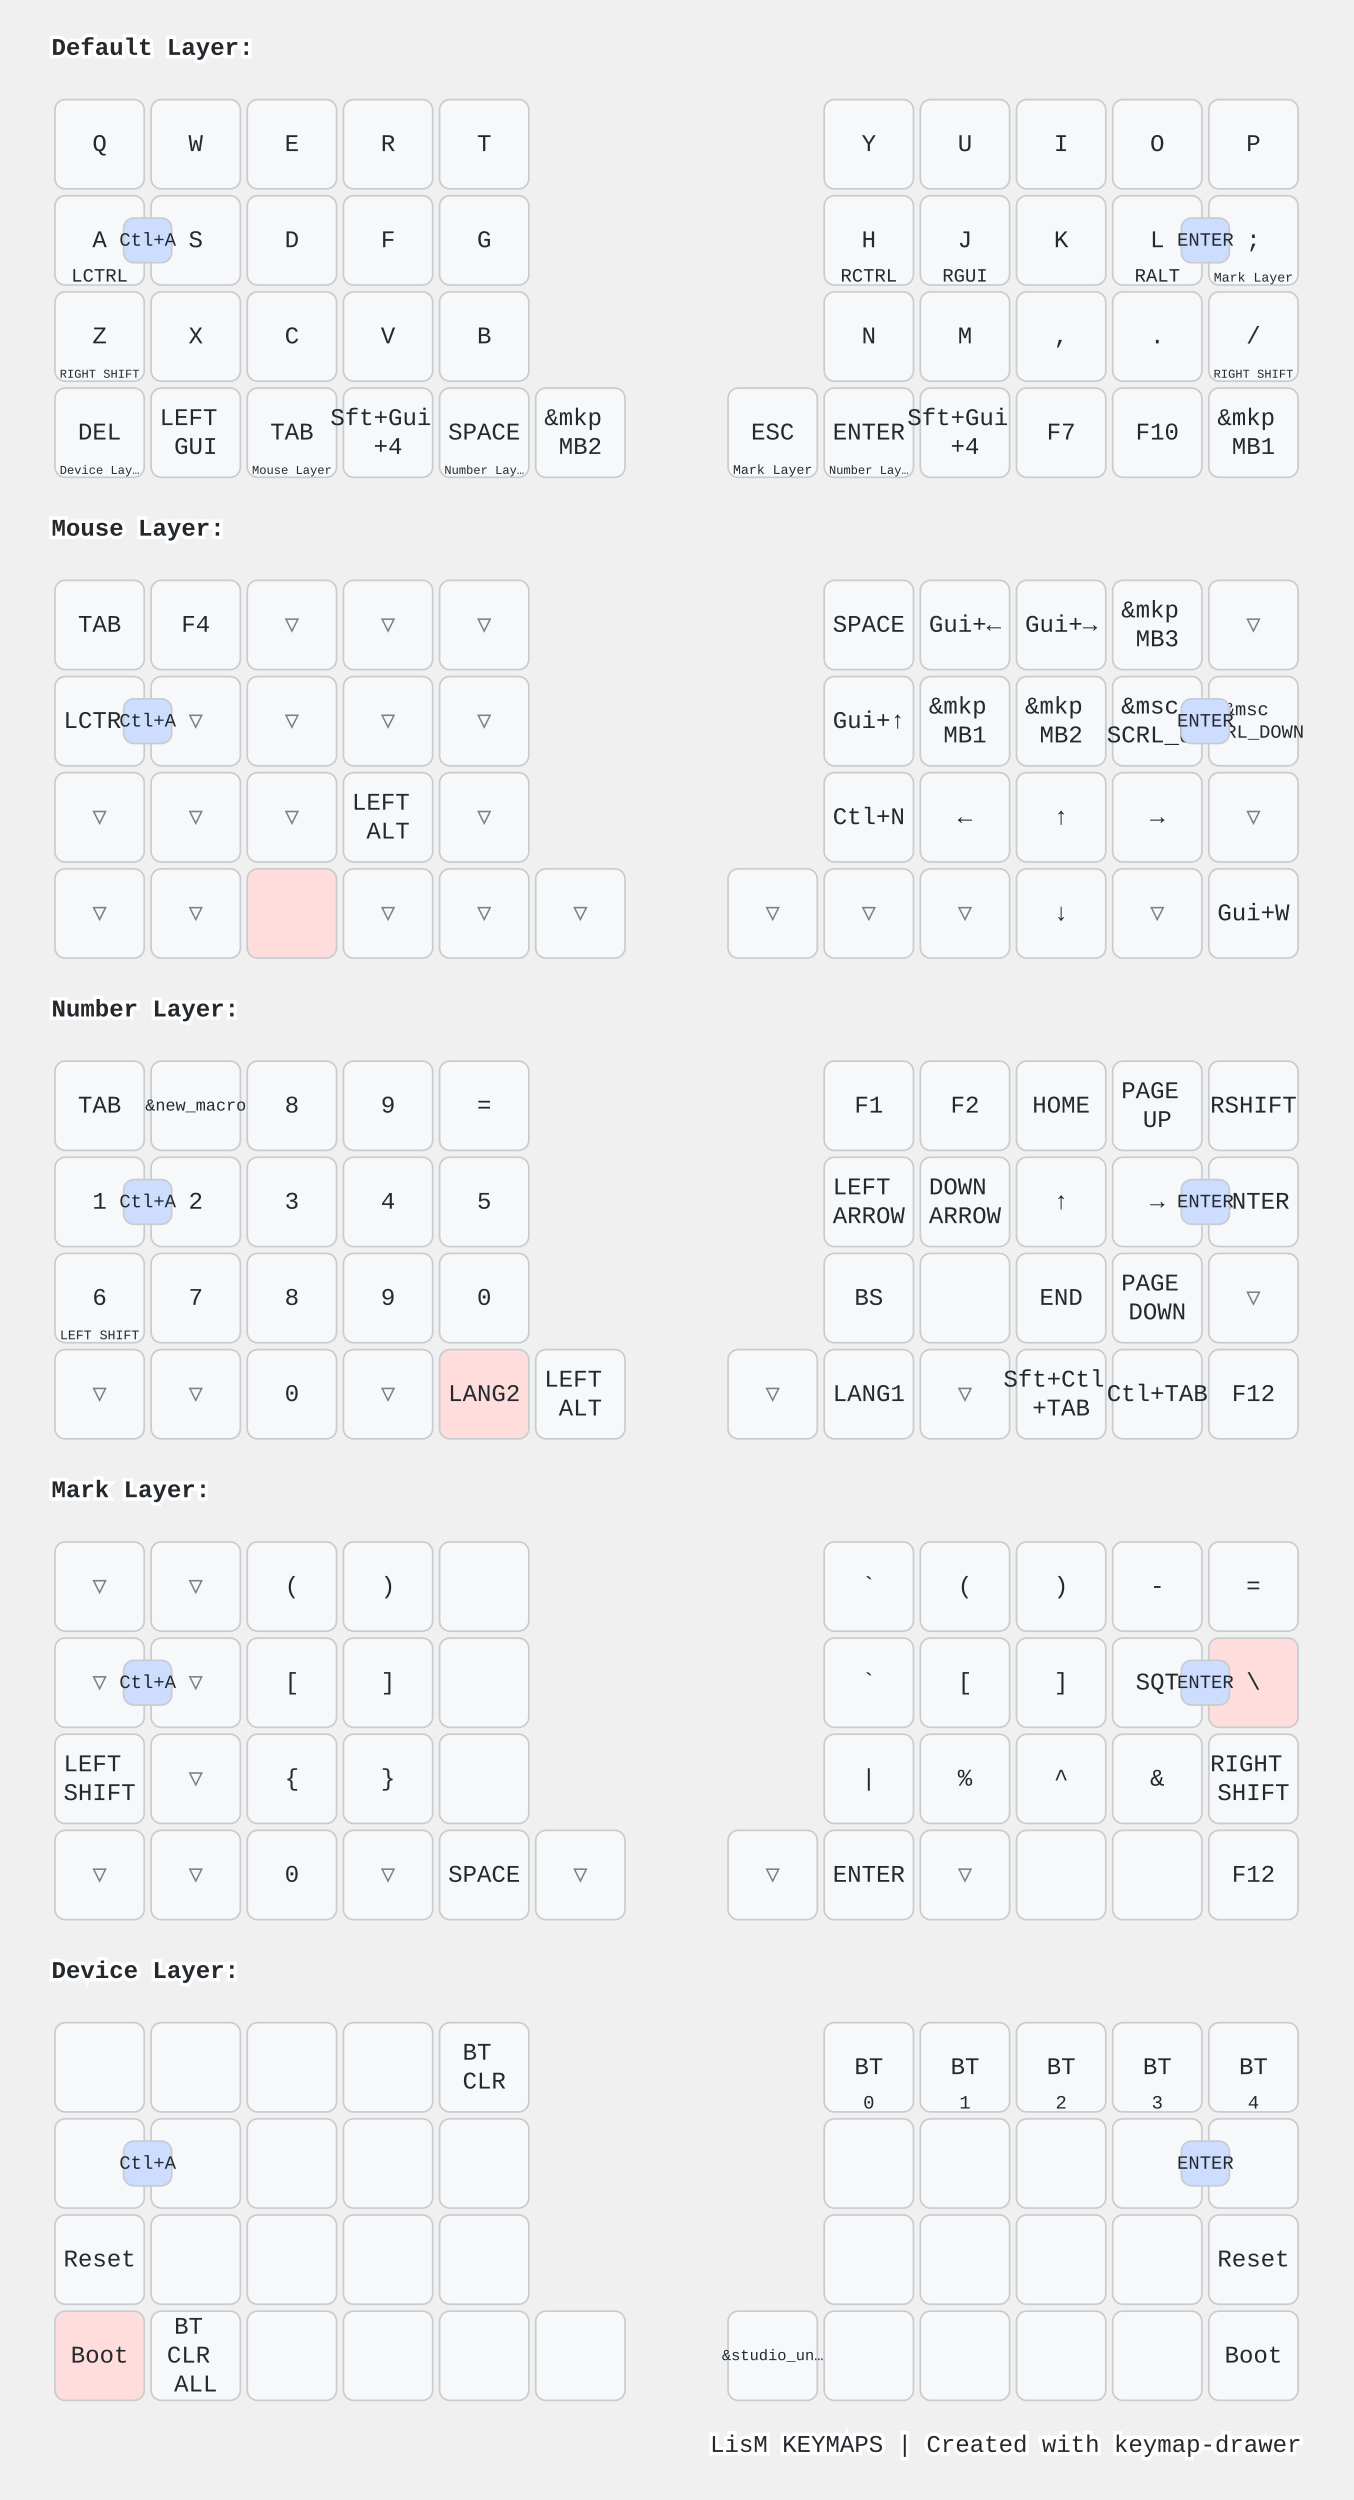
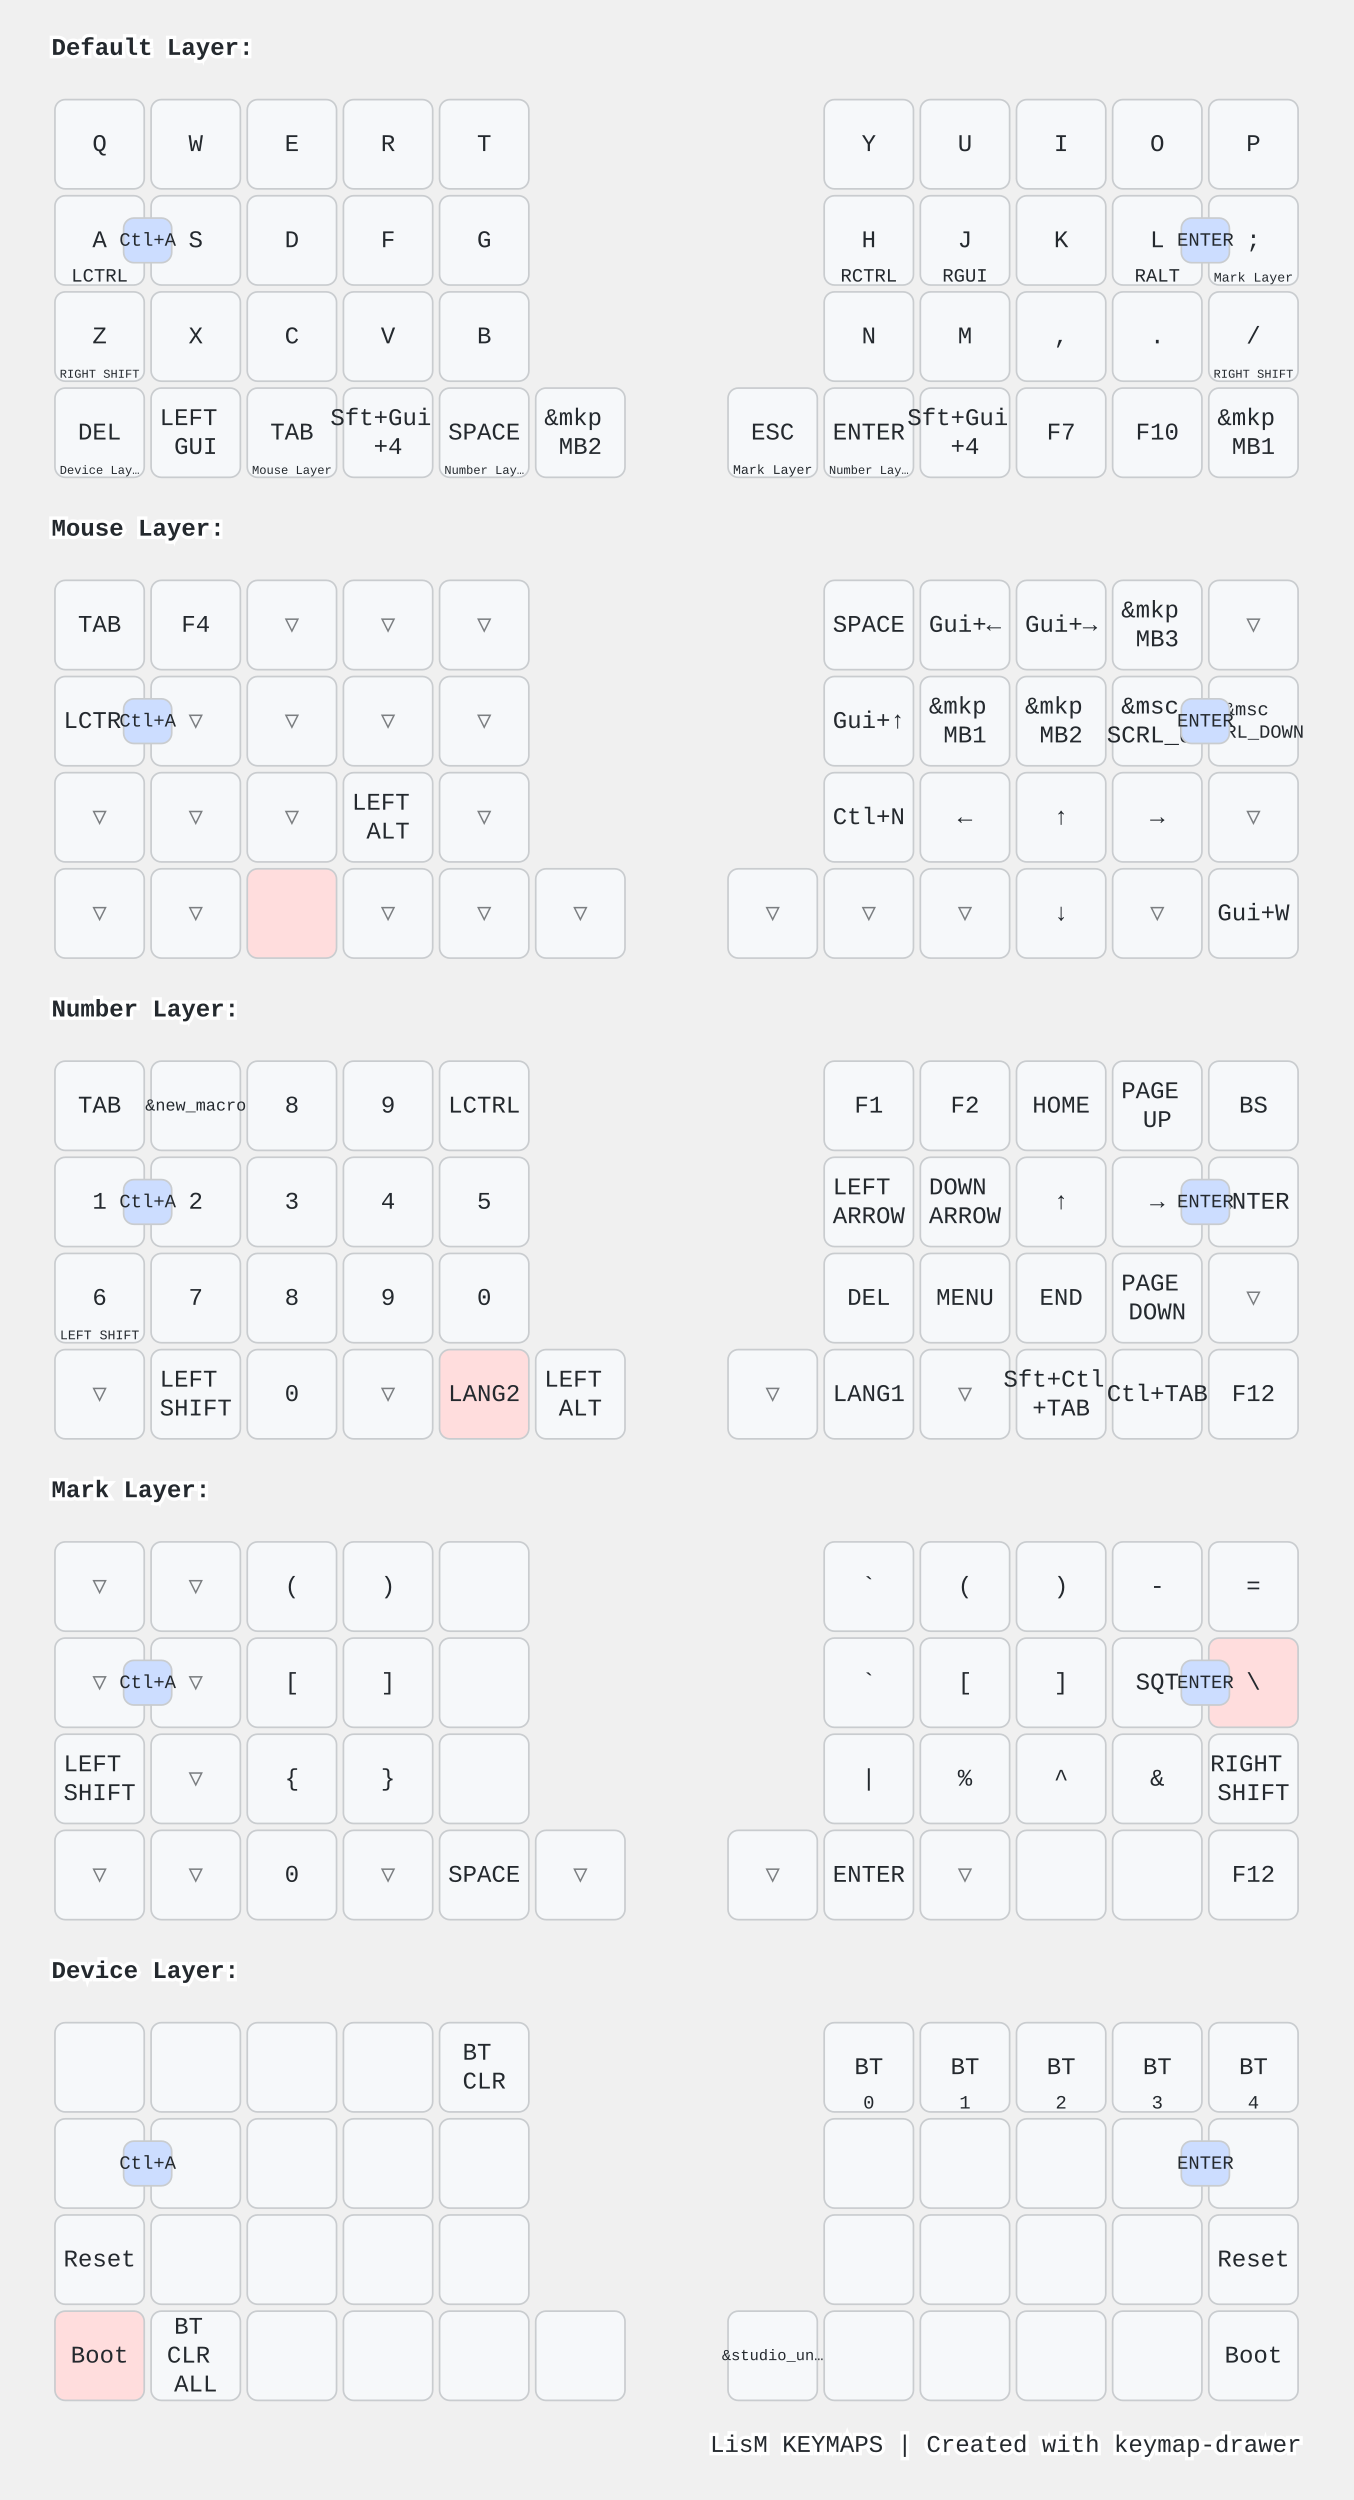
<svg xmlns="http://www.w3.org/2000/svg" width="788" height="1456" viewBox="0 0 788 1456" class="keymap">
  <style>/* inherit to force styles through use tags */
svg path {
    fill: inherit;
}

/* font and background color specifications */
svg.keymap {
    font-family: SFMono-Regular,Consolas,Liberation Mono,Menlo,monospace;
    font-size: 14px;
    font-kerning: normal;
    text-rendering: optimizeLegibility;
    fill: #24292e;
}

/* default key styling */
rect.key {
    fill: #f6f8fa;
}

rect.key, rect.combo {
    stroke: #c9cccf;
    stroke-width: 1;
}

/* default key side styling, only used is draw_key_sides is set */
rect.side {
    filter: brightness(90%);
}

/* color accent for combo boxes */
rect.combo, rect.combo-separate {
    fill: #cdf;
}

/* color accent for held keys */
rect.held, rect.combo.held {
    fill: #fdd;
}

/* color accent for ghost (optional) keys */
rect.ghost, rect.combo.ghost {
    stroke-dasharray: 4, 4;
    stroke-width: 2;
}

text {
    text-anchor: middle;
    dominant-baseline: middle;
}

/* styling for layer labels */
text.label {
    font-weight: bold;
    text-anchor: start;
    stroke: white;
    stroke-width: 4;
    paint-order: stroke;
}

/* styling for optional footer */
text.footer {
    text-anchor: end;
    dominant-baseline: auto;
    stroke: white;
    stroke-width: 4;
    paint-order: stroke;
}

/* styling for combo tap, and key non-tap label text */
text.combo, text.hold, text.shifted, text.left, text.right, text.tl, text.tr, text.bl, text.br {
    font-size: 11px;
}

text.hold, text.bl, text.br {
    text-anchor: middle;
    dominant-baseline: auto;
}

text.shifted, text.tl, text.tr {
    text-anchor: middle;
    dominant-baseline: hanging;
}

text.left, text.tl, text.bl {
    text-anchor: start;
}

text.right, text.tr, text.br {
    text-anchor: end;
}

text.layer-activator {
    text-decoration: underline;
}

/* styling for hold/shifted label text in combo box */
text.combo.hold, text.combo.shifted, text.combo.left, text.combo.right {
    font-size: 8px;
}

/* lighter symbol for transparent keys */
text.trans {
    fill: #7b7e81;
}

/* styling for combo dendrons */
path.combo {
    stroke-width: 1;
    stroke: gray;
    fill: none;
}

/* Start Tabler Icons Cleanup */
/* cannot use height/width with glyphs */
.icon-tabler &gt; path {
    fill: inherit;
    stroke: inherit;
    stroke-width: 2;
}
/* hide tabler's default box */
.icon-tabler &gt; path[stroke="none"][fill="none"] {
    visibility: hidden;
}
/* End Tabler Icons Cleanup */

@media (prefers-color-scheme: dark) {
svg.keymap { fill: #d1d6db; }
rect.key { fill: #3f4750; }
rect.key, rect.combo { stroke: #60666c; }
rect.combo, rect.combo-separate { fill: #1f3d7a; }
rect.held, rect.combo.held { fill: #854747; }
text.label, text.footer { stroke: black; }
text.trans { fill: #7e8184; }
path.combo { stroke: #7f7f7f; }

}</style>
  <g transform="translate(30, 0)" class="layer-Default Layer">
    <text x="0" y="28" class="label" id="Default-Layer">Default Layer:</text>
    <g transform="translate(0, 56)">
      <g transform="translate(28, 28)" class="key keypos-0">
        <rect rx="6" ry="6" x="-26" y="-26" width="52" height="52" class="key" />
        <text x="0" y="0" class="key tap">Q</text>
      </g>
      <g transform="translate(84, 28)" class="key keypos-1">
        <rect rx="6" ry="6" x="-26" y="-26" width="52" height="52" class="key" />
        <text x="0" y="0" class="key tap">W</text>
      </g>
      <g transform="translate(140, 28)" class="key keypos-2">
        <rect rx="6" ry="6" x="-26" y="-26" width="52" height="52" class="key" />
        <text x="0" y="0" class="key tap">E</text>
      </g>
      <g transform="translate(196, 28)" class="key keypos-3">
        <rect rx="6" ry="6" x="-26" y="-26" width="52" height="52" class="key" />
        <text x="0" y="0" class="key tap">R</text>
      </g>
      <g transform="translate(252, 28)" class="key keypos-4">
        <rect rx="6" ry="6" x="-26" y="-26" width="52" height="52" class="key" />
        <text x="0" y="0" class="key tap">T</text>
      </g>
      <g transform="translate(476, 28)" class="key keypos-5">
        <rect rx="6" ry="6" x="-26" y="-26" width="52" height="52" class="key" />
        <text x="0" y="0" class="key tap">Y</text>
      </g>
      <g transform="translate(532, 28)" class="key keypos-6">
        <rect rx="6" ry="6" x="-26" y="-26" width="52" height="52" class="key" />
        <text x="0" y="0" class="key tap">U</text>
      </g>
      <g transform="translate(588, 28)" class="key keypos-7">
        <rect rx="6" ry="6" x="-26" y="-26" width="52" height="52" class="key" />
        <text x="0" y="0" class="key tap">I</text>
      </g>
      <g transform="translate(644, 28)" class="key keypos-8">
        <rect rx="6" ry="6" x="-26" y="-26" width="52" height="52" class="key" />
        <text x="0" y="0" class="key tap">O</text>
      </g>
      <g transform="translate(700, 28)" class="key keypos-9">
        <rect rx="6" ry="6" x="-26" y="-26" width="52" height="52" class="key" />
        <text x="0" y="0" class="key tap">P</text>
      </g>
      <g transform="translate(28, 84)" class="key keypos-10">
        <rect rx="6" ry="6" x="-26" y="-26" width="52" height="52" class="key" />
        <text x="0" y="0" class="key tap">A</text>
        <text x="0" y="24" class="key hold">LCTRL</text>
      </g>
      <g transform="translate(84, 84)" class="key keypos-11">
        <rect rx="6" ry="6" x="-26" y="-26" width="52" height="52" class="key" />
        <text x="0" y="0" class="key tap">S</text>
      </g>
      <g transform="translate(140, 84)" class="key keypos-12">
        <rect rx="6" ry="6" x="-26" y="-26" width="52" height="52" class="key" />
        <text x="0" y="0" class="key tap">D</text>
      </g>
      <g transform="translate(196, 84)" class="key keypos-13">
        <rect rx="6" ry="6" x="-26" y="-26" width="52" height="52" class="key" />
        <text x="0" y="0" class="key tap">F</text>
      </g>
      <g transform="translate(252, 84)" class="key keypos-14">
        <rect rx="6" ry="6" x="-26" y="-26" width="52" height="52" class="key" />
        <text x="0" y="0" class="key tap">G</text>
      </g>
      <g transform="translate(476, 84)" class="key keypos-15">
        <rect rx="6" ry="6" x="-26" y="-26" width="52" height="52" class="key" />
        <text x="0" y="0" class="key tap">H</text>
        <text x="0" y="24" class="key hold">RCTRL</text>
      </g>
      <g transform="translate(532, 84)" class="key keypos-16">
        <rect rx="6" ry="6" x="-26" y="-26" width="52" height="52" class="key" />
        <text x="0" y="0" class="key tap">J</text>
        <text x="0" y="24" class="key hold">RGUI</text>
      </g>
      <g transform="translate(588, 84)" class="key keypos-17">
        <rect rx="6" ry="6" x="-26" y="-26" width="52" height="52" class="key" />
        <text x="0" y="0" class="key tap">K</text>
      </g>
      <g transform="translate(644, 84)" class="key keypos-18">
        <rect rx="6" ry="6" x="-26" y="-26" width="52" height="52" class="key" />
        <text x="0" y="0" class="key tap">L</text>
        <text x="0" y="24" class="key hold">RALT</text>
      </g>
      <g transform="translate(700, 84)" class="key keypos-19">
        <rect rx="6" ry="6" x="-26" y="-26" width="52" height="52" class="key" />
        <text x="0" y="0" class="key tap">;</text>
        <a href="#Mark-Layer">
          <text x="0" y="24" class="key hold layer-activator">
            <tspan style="font-size: 70%">Mark Layer</tspan>
          </text>
        </a>
      </g>
      <g transform="translate(28, 140)" class="key keypos-20">
        <rect rx="6" ry="6" x="-26" y="-26" width="52" height="52" class="key" />
        <text x="0" y="0" class="key tap">Z</text>
        <text x="0" y="24" class="key hold">
          <tspan style="font-size: 64%">RIGHT SHIFT</tspan>
        </text>
      </g>
      <g transform="translate(84, 140)" class="key keypos-21">
        <rect rx="6" ry="6" x="-26" y="-26" width="52" height="52" class="key" />
        <text x="0" y="0" class="key tap">X</text>
      </g>
      <g transform="translate(140, 140)" class="key keypos-22">
        <rect rx="6" ry="6" x="-26" y="-26" width="52" height="52" class="key" />
        <text x="0" y="0" class="key tap">C</text>
      </g>
      <g transform="translate(196, 140)" class="key keypos-23">
        <rect rx="6" ry="6" x="-26" y="-26" width="52" height="52" class="key" />
        <text x="0" y="0" class="key tap">V</text>
      </g>
      <g transform="translate(252, 140)" class="key keypos-24">
        <rect rx="6" ry="6" x="-26" y="-26" width="52" height="52" class="key" />
        <text x="0" y="0" class="key tap">B</text>
      </g>
      <g transform="translate(476, 140)" class="key keypos-25">
        <rect rx="6" ry="6" x="-26" y="-26" width="52" height="52" class="key" />
        <text x="0" y="0" class="key tap">N</text>
      </g>
      <g transform="translate(532, 140)" class="key keypos-26">
        <rect rx="6" ry="6" x="-26" y="-26" width="52" height="52" class="key" />
        <text x="0" y="0" class="key tap">M</text>
      </g>
      <g transform="translate(588, 140)" class="key keypos-27">
        <rect rx="6" ry="6" x="-26" y="-26" width="52" height="52" class="key" />
        <text x="0" y="0" class="key tap">,</text>
      </g>
      <g transform="translate(644, 140)" class="key keypos-28">
        <rect rx="6" ry="6" x="-26" y="-26" width="52" height="52" class="key" />
        <text x="0" y="0" class="key tap">.</text>
      </g>
      <g transform="translate(700, 140)" class="key keypos-29">
        <rect rx="6" ry="6" x="-26" y="-26" width="52" height="52" class="key" />
        <text x="0" y="0" class="key tap">/</text>
        <text x="0" y="24" class="key hold">
          <tspan style="font-size: 64%">RIGHT SHIFT</tspan>
        </text>
      </g>
      <g transform="translate(28, 196)" class="key keypos-30">
        <rect rx="6" ry="6" x="-26" y="-26" width="52" height="52" class="key" />
        <text x="0" y="0" class="key tap">DEL</text>
        <a href="#Device-Layer">
          <text x="0" y="24" class="key hold layer-activator">
            <tspan style="font-size: 64%">Device Lay…</tspan>
          </text>
        </a>
      </g>
      <g transform="translate(84, 196)" class="key keypos-31">
        <rect rx="6" ry="6" x="-26" y="-26" width="52" height="52" class="key" />
        <text x="0" y="0" class="key tap">
          <tspan x="0" dy="-0.6em">LEFT</tspan>
          <tspan x="0" dy="1.2em">GUI</tspan>
        </text>
      </g>
      <g transform="translate(140, 196)" class="key keypos-32">
        <rect rx="6" ry="6" x="-26" y="-26" width="52" height="52" class="key" />
        <text x="0" y="0" class="key tap">TAB</text>
        <a href="#Mouse-Layer">
          <text x="0" y="24" class="key hold layer-activator">
            <tspan style="font-size: 64%">Mouse Layer</tspan>
          </text>
        </a>
      </g>
      <g transform="translate(196, 196)" class="key keypos-33">
        <rect rx="6" ry="6" x="-26" y="-26" width="52" height="52" class="key" />
        <text x="0" y="0" class="key tap">
          <tspan x="0" dy="-0.6em">Sft+Gui</tspan>
          <tspan x="0" dy="1.2em">+4</tspan>
        </text>
      </g>
      <g transform="translate(252, 196)" class="key keypos-34">
        <rect rx="6" ry="6" x="-26" y="-26" width="52" height="52" class="key" />
        <text x="0" y="0" class="key tap">SPACE</text>
        <a href="#Number-Layer">
          <text x="0" y="24" class="key hold layer-activator">
            <tspan style="font-size: 64%">Number Lay…</tspan>
          </text>
        </a>
      </g>
      <g transform="translate(308, 196)" class="key keypos-35">
        <rect rx="6" ry="6" x="-26" y="-26" width="52" height="52" class="key" />
        <text x="0" y="0" class="key tap">
          <tspan x="0" dy="-0.6em">&amp;mkp</tspan>
          <tspan x="0" dy="1.2em">MB2</tspan>
        </text>
      </g>
      <g transform="translate(420, 196)" class="key keypos-36">
        <rect rx="6" ry="6" x="-26" y="-26" width="52" height="52" class="key" />
        <text x="0" y="0" class="key tap">ESC</text>
        <a href="#Mark-Layer">
          <text x="0" y="24" class="key hold layer-activator">
            <tspan style="font-size: 70%">Mark Layer</tspan>
          </text>
        </a>
      </g>
      <g transform="translate(476, 196)" class="key keypos-37">
        <rect rx="6" ry="6" x="-26" y="-26" width="52" height="52" class="key" />
        <text x="0" y="0" class="key tap">ENTER</text>
        <a href="#Number-Layer">
          <text x="0" y="24" class="key hold layer-activator">
            <tspan style="font-size: 64%">Number Lay…</tspan>
          </text>
        </a>
      </g>
      <g transform="translate(532, 196)" class="key keypos-38">
        <rect rx="6" ry="6" x="-26" y="-26" width="52" height="52" class="key" />
        <text x="0" y="0" class="key tap">
          <tspan x="0" dy="-0.6em">Sft+Gui</tspan>
          <tspan x="0" dy="1.2em">+4</tspan>
        </text>
      </g>
      <g transform="translate(588, 196)" class="key keypos-39">
        <rect rx="6" ry="6" x="-26" y="-26" width="52" height="52" class="key" />
        <text x="0" y="0" class="key tap">F7</text>
      </g>
      <g transform="translate(644, 196)" class="key keypos-40">
        <rect rx="6" ry="6" x="-26" y="-26" width="52" height="52" class="key" />
        <text x="0" y="0" class="key tap">F10</text>
      </g>
      <g transform="translate(700, 196)" class="key keypos-41">
        <rect rx="6" ry="6" x="-26" y="-26" width="52" height="52" class="key" />
        <text x="0" y="0" class="key tap">
          <tspan x="0" dy="-0.6em">&amp;mkp</tspan>
          <tspan x="0" dy="1.2em">MB1</tspan>
        </text>
      </g>
      <g class="combo combopos-0">
        <rect rx="6" ry="6" x="42" y="71" width="28" height="26" class="combo" />
        <text x="56" y="84" class="combo tap">Ctl+A</text>
      </g>
      <g class="combo combopos-1">
        <rect rx="6" ry="6" x="658" y="71" width="28" height="26" class="combo" />
        <text x="672" y="84" class="combo tap">ENTER</text>
      </g>
    </g>
  </g>
  <g transform="translate(30, 280)" class="layer-Mouse Layer">
    <text x="0" y="28" class="label" id="Mouse-Layer">Mouse Layer:</text>
    <g transform="translate(0, 56)">
      <g transform="translate(28, 28)" class="key keypos-0">
        <rect rx="6" ry="6" x="-26" y="-26" width="52" height="52" class="key" />
        <text x="0" y="0" class="key tap">TAB</text>
      </g>
      <g transform="translate(84, 28)" class="key keypos-1">
        <rect rx="6" ry="6" x="-26" y="-26" width="52" height="52" class="key" />
        <text x="0" y="0" class="key tap">F4</text>
      </g>
      <g transform="translate(140, 28)" class="key trans keypos-2">
        <rect rx="6" ry="6" x="-26" y="-26" width="52" height="52" class="key trans" />
        <text x="0" y="0" class="key trans tap">▽</text>
      </g>
      <g transform="translate(196, 28)" class="key trans keypos-3">
        <rect rx="6" ry="6" x="-26" y="-26" width="52" height="52" class="key trans" />
        <text x="0" y="0" class="key trans tap">▽</text>
      </g>
      <g transform="translate(252, 28)" class="key trans keypos-4">
        <rect rx="6" ry="6" x="-26" y="-26" width="52" height="52" class="key trans" />
        <text x="0" y="0" class="key trans tap">▽</text>
      </g>
      <g transform="translate(476, 28)" class="key keypos-5">
        <rect rx="6" ry="6" x="-26" y="-26" width="52" height="52" class="key" />
        <text x="0" y="0" class="key tap">SPACE</text>
      </g>
      <g transform="translate(532, 28)" class="key keypos-6">
        <rect rx="6" ry="6" x="-26" y="-26" width="52" height="52" class="key" />
        <text x="0" y="0" class="key tap">Gui+←</text>
      </g>
      <g transform="translate(588, 28)" class="key keypos-7">
        <rect rx="6" ry="6" x="-26" y="-26" width="52" height="52" class="key" />
        <text x="0" y="0" class="key tap">Gui+→</text>
      </g>
      <g transform="translate(644, 28)" class="key keypos-8">
        <rect rx="6" ry="6" x="-26" y="-26" width="52" height="52" class="key" />
        <text x="0" y="0" class="key tap">
          <tspan x="0" dy="-0.6em">&amp;mkp</tspan>
          <tspan x="0" dy="1.2em">MB3</tspan>
        </text>
      </g>
      <g transform="translate(700, 28)" class="key trans keypos-9">
        <rect rx="6" ry="6" x="-26" y="-26" width="52" height="52" class="key trans" />
        <text x="0" y="0" class="key trans tap">▽</text>
      </g>
      <g transform="translate(28, 84)" class="key keypos-10">
        <rect rx="6" ry="6" x="-26" y="-26" width="52" height="52" class="key" />
        <text x="0" y="0" class="key tap">LCTRL</text>
      </g>
      <g transform="translate(84, 84)" class="key trans keypos-11">
        <rect rx="6" ry="6" x="-26" y="-26" width="52" height="52" class="key trans" />
        <text x="0" y="0" class="key trans tap">▽</text>
      </g>
      <g transform="translate(140, 84)" class="key trans keypos-12">
        <rect rx="6" ry="6" x="-26" y="-26" width="52" height="52" class="key trans" />
        <text x="0" y="0" class="key trans tap">▽</text>
      </g>
      <g transform="translate(196, 84)" class="key trans keypos-13">
        <rect rx="6" ry="6" x="-26" y="-26" width="52" height="52" class="key trans" />
        <text x="0" y="0" class="key trans tap">▽</text>
      </g>
      <g transform="translate(252, 84)" class="key trans keypos-14">
        <rect rx="6" ry="6" x="-26" y="-26" width="52" height="52" class="key trans" />
        <text x="0" y="0" class="key trans tap">▽</text>
      </g>
      <g transform="translate(476, 84)" class="key keypos-15">
        <rect rx="6" ry="6" x="-26" y="-26" width="52" height="52" class="key" />
        <text x="0" y="0" class="key tap">Gui+↑</text>
      </g>
      <g transform="translate(532, 84)" class="key keypos-16">
        <rect rx="6" ry="6" x="-26" y="-26" width="52" height="52" class="key" />
        <text x="0" y="0" class="key tap">
          <tspan x="0" dy="-0.6em">&amp;mkp</tspan>
          <tspan x="0" dy="1.2em">MB1</tspan>
        </text>
      </g>
      <g transform="translate(588, 84)" class="key keypos-17">
        <rect rx="6" ry="6" x="-26" y="-26" width="52" height="52" class="key" />
        <text x="0" y="0" class="key tap">
          <tspan x="0" dy="-0.6em">&amp;mkp</tspan>
          <tspan x="0" dy="1.2em">MB2</tspan>
        </text>
      </g>
      <g transform="translate(644, 84)" class="key keypos-18">
        <rect rx="6" ry="6" x="-26" y="-26" width="52" height="52" class="key" />
        <text x="0" y="0" class="key tap">
          <tspan x="0" dy="-0.6em">&amp;msc</tspan>
          <tspan x="0" dy="1.2em">SCRL_UP</tspan>
        </text>
      </g>
      <g transform="translate(700, 84)" class="key keypos-19">
        <rect rx="6" ry="6" x="-26" y="-26" width="52" height="52" class="key" />
        <text x="0" y="0" class="key tap">
          <tspan x="0" dy="-0.6em" style="font-size: 78%">&amp;msc</tspan>
          <tspan x="0" dy="1.2em" style="font-size: 78%">SCRL_DOWN</tspan>
        </text>
      </g>
      <g transform="translate(28, 140)" class="key trans keypos-20">
        <rect rx="6" ry="6" x="-26" y="-26" width="52" height="52" class="key trans" />
        <text x="0" y="0" class="key trans tap">▽</text>
      </g>
      <g transform="translate(84, 140)" class="key trans keypos-21">
        <rect rx="6" ry="6" x="-26" y="-26" width="52" height="52" class="key trans" />
        <text x="0" y="0" class="key trans tap">▽</text>
      </g>
      <g transform="translate(140, 140)" class="key trans keypos-22">
        <rect rx="6" ry="6" x="-26" y="-26" width="52" height="52" class="key trans" />
        <text x="0" y="0" class="key trans tap">▽</text>
      </g>
      <g transform="translate(196, 140)" class="key keypos-23">
        <rect rx="6" ry="6" x="-26" y="-26" width="52" height="52" class="key" />
        <text x="0" y="0" class="key tap">
          <tspan x="0" dy="-0.6em">LEFT</tspan>
          <tspan x="0" dy="1.2em">ALT</tspan>
        </text>
      </g>
      <g transform="translate(252, 140)" class="key trans keypos-24">
        <rect rx="6" ry="6" x="-26" y="-26" width="52" height="52" class="key trans" />
        <text x="0" y="0" class="key trans tap">▽</text>
      </g>
      <g transform="translate(476, 140)" class="key keypos-25">
        <rect rx="6" ry="6" x="-26" y="-26" width="52" height="52" class="key" />
        <text x="0" y="0" class="key tap">Ctl+N</text>
      </g>
      <g transform="translate(532, 140)" class="key keypos-26">
        <rect rx="6" ry="6" x="-26" y="-26" width="52" height="52" class="key" />
        <text x="0" y="0" class="key tap">←</text>
      </g>
      <g transform="translate(588, 140)" class="key keypos-27">
        <rect rx="6" ry="6" x="-26" y="-26" width="52" height="52" class="key" />
        <text x="0" y="0" class="key tap">↑</text>
      </g>
      <g transform="translate(644, 140)" class="key keypos-28">
        <rect rx="6" ry="6" x="-26" y="-26" width="52" height="52" class="key" />
        <text x="0" y="0" class="key tap">→</text>
      </g>
      <g transform="translate(700, 140)" class="key trans keypos-29">
        <rect rx="6" ry="6" x="-26" y="-26" width="52" height="52" class="key trans" />
        <text x="0" y="0" class="key trans tap">▽</text>
      </g>
      <g transform="translate(28, 196)" class="key trans keypos-30">
        <rect rx="6" ry="6" x="-26" y="-26" width="52" height="52" class="key trans" />
        <text x="0" y="0" class="key trans tap">▽</text>
      </g>
      <g transform="translate(84, 196)" class="key trans keypos-31">
        <rect rx="6" ry="6" x="-26" y="-26" width="52" height="52" class="key trans" />
        <text x="0" y="0" class="key trans tap">▽</text>
      </g>
      <g transform="translate(140, 196)" class="key held keypos-32">
        <rect rx="6" ry="6" x="-26" y="-26" width="52" height="52" class="key held" />
      </g>
      <g transform="translate(196, 196)" class="key trans keypos-33">
        <rect rx="6" ry="6" x="-26" y="-26" width="52" height="52" class="key trans" />
        <text x="0" y="0" class="key trans tap">▽</text>
      </g>
      <g transform="translate(252, 196)" class="key trans keypos-34">
        <rect rx="6" ry="6" x="-26" y="-26" width="52" height="52" class="key trans" />
        <text x="0" y="0" class="key trans tap">▽</text>
      </g>
      <g transform="translate(308, 196)" class="key trans keypos-35">
        <rect rx="6" ry="6" x="-26" y="-26" width="52" height="52" class="key trans" />
        <text x="0" y="0" class="key trans tap">▽</text>
      </g>
      <g transform="translate(420, 196)" class="key trans keypos-36">
        <rect rx="6" ry="6" x="-26" y="-26" width="52" height="52" class="key trans" />
        <text x="0" y="0" class="key trans tap">▽</text>
      </g>
      <g transform="translate(476, 196)" class="key trans keypos-37">
        <rect rx="6" ry="6" x="-26" y="-26" width="52" height="52" class="key trans" />
        <text x="0" y="0" class="key trans tap">▽</text>
      </g>
      <g transform="translate(532, 196)" class="key trans keypos-38">
        <rect rx="6" ry="6" x="-26" y="-26" width="52" height="52" class="key trans" />
        <text x="0" y="0" class="key trans tap">▽</text>
      </g>
      <g transform="translate(588, 196)" class="key keypos-39">
        <rect rx="6" ry="6" x="-26" y="-26" width="52" height="52" class="key" />
        <text x="0" y="0" class="key tap">↓</text>
      </g>
      <g transform="translate(644, 196)" class="key trans keypos-40">
        <rect rx="6" ry="6" x="-26" y="-26" width="52" height="52" class="key trans" />
        <text x="0" y="0" class="key trans tap">▽</text>
      </g>
      <g transform="translate(700, 196)" class="key keypos-41">
        <rect rx="6" ry="6" x="-26" y="-26" width="52" height="52" class="key" />
        <text x="0" y="0" class="key tap">Gui+W</text>
      </g>
      <g class="combo combopos-0">
        <rect rx="6" ry="6" x="42" y="71" width="28" height="26" class="combo" />
        <text x="56" y="84" class="combo tap">Ctl+A</text>
      </g>
      <g class="combo combopos-1">
        <rect rx="6" ry="6" x="658" y="71" width="28" height="26" class="combo" />
        <text x="672" y="84" class="combo tap">ENTER</text>
      </g>
    </g>
  </g>
  <g transform="translate(30, 560)" class="layer-Number Layer">
    <text x="0" y="28" class="label" id="Number-Layer">Number Layer:</text>
    <g transform="translate(0, 56)">
      <g transform="translate(28, 28)" class="key keypos-0">
        <rect rx="6" ry="6" x="-26" y="-26" width="52" height="52" class="key" />
        <text x="0" y="0" class="key tap">TAB</text>
      </g>
      <g transform="translate(84, 28)" class="key keypos-1">
        <rect rx="6" ry="6" x="-26" y="-26" width="52" height="52" class="key" />
        <text x="0" y="0" class="key tap">
          <tspan style="font-size: 70%">&amp;new_macro</tspan>
        </text>
      </g>
      <g transform="translate(140, 28)" class="key keypos-2">
        <rect rx="6" ry="6" x="-26" y="-26" width="52" height="52" class="key" />
        <text x="0" y="0" class="key tap">8</text>
      </g>
      <g transform="translate(196, 28)" class="key keypos-3">
        <rect rx="6" ry="6" x="-26" y="-26" width="52" height="52" class="key" />
        <text x="0" y="0" class="key tap">9</text>
      </g>
      <g transform="translate(252, 28)" class="key keypos-4">
        <rect rx="6" ry="6" x="-26" y="-26" width="52" height="52" class="key" />
-         <text x="0" y="0" class="key tap">=</text>
+         <text x="0" y="0" class="key tap">LCTRL</text>
      </g>
      <g transform="translate(476, 28)" class="key keypos-5">
        <rect rx="6" ry="6" x="-26" y="-26" width="52" height="52" class="key" />
        <text x="0" y="0" class="key tap">F1</text>
      </g>
      <g transform="translate(532, 28)" class="key keypos-6">
        <rect rx="6" ry="6" x="-26" y="-26" width="52" height="52" class="key" />
        <text x="0" y="0" class="key tap">F2</text>
      </g>
      <g transform="translate(588, 28)" class="key keypos-7">
        <rect rx="6" ry="6" x="-26" y="-26" width="52" height="52" class="key" />
        <text x="0" y="0" class="key tap">HOME</text>
      </g>
      <g transform="translate(644, 28)" class="key keypos-8">
        <rect rx="6" ry="6" x="-26" y="-26" width="52" height="52" class="key" />
        <text x="0" y="0" class="key tap">
          <tspan x="0" dy="-0.6em">PAGE</tspan>
          <tspan x="0" dy="1.2em">UP</tspan>
        </text>
      </g>
      <g transform="translate(700, 28)" class="key keypos-9">
        <rect rx="6" ry="6" x="-26" y="-26" width="52" height="52" class="key" />
-         <text x="0" y="0" class="key tap">RSHIFT</text>
+         <text x="0" y="0" class="key tap">BS</text>
      </g>
      <g transform="translate(28, 84)" class="key keypos-10">
        <rect rx="6" ry="6" x="-26" y="-26" width="52" height="52" class="key" />
        <text x="0" y="0" class="key tap">1</text>
      </g>
      <g transform="translate(84, 84)" class="key keypos-11">
        <rect rx="6" ry="6" x="-26" y="-26" width="52" height="52" class="key" />
        <text x="0" y="0" class="key tap">2</text>
      </g>
      <g transform="translate(140, 84)" class="key keypos-12">
        <rect rx="6" ry="6" x="-26" y="-26" width="52" height="52" class="key" />
        <text x="0" y="0" class="key tap">3</text>
      </g>
      <g transform="translate(196, 84)" class="key keypos-13">
        <rect rx="6" ry="6" x="-26" y="-26" width="52" height="52" class="key" />
        <text x="0" y="0" class="key tap">4</text>
      </g>
      <g transform="translate(252, 84)" class="key keypos-14">
        <rect rx="6" ry="6" x="-26" y="-26" width="52" height="52" class="key" />
        <text x="0" y="0" class="key tap">5</text>
      </g>
      <g transform="translate(476, 84)" class="key keypos-15">
        <rect rx="6" ry="6" x="-26" y="-26" width="52" height="52" class="key" />
        <text x="0" y="0" class="key tap">
          <tspan x="0" dy="-0.6em">LEFT</tspan>
          <tspan x="0" dy="1.2em">ARROW</tspan>
        </text>
      </g>
      <g transform="translate(532, 84)" class="key keypos-16">
        <rect rx="6" ry="6" x="-26" y="-26" width="52" height="52" class="key" />
        <text x="0" y="0" class="key tap">
          <tspan x="0" dy="-0.6em">DOWN</tspan>
          <tspan x="0" dy="1.2em">ARROW</tspan>
        </text>
      </g>
      <g transform="translate(588, 84)" class="key keypos-17">
        <rect rx="6" ry="6" x="-26" y="-26" width="52" height="52" class="key" />
        <text x="0" y="0" class="key tap">↑</text>
      </g>
      <g transform="translate(644, 84)" class="key keypos-18">
        <rect rx="6" ry="6" x="-26" y="-26" width="52" height="52" class="key" />
        <text x="0" y="0" class="key tap">→</text>
      </g>
      <g transform="translate(700, 84)" class="key keypos-19">
        <rect rx="6" ry="6" x="-26" y="-26" width="52" height="52" class="key" />
        <text x="0" y="0" class="key tap">ENTER</text>
      </g>
      <g transform="translate(28, 140)" class="key keypos-20">
        <rect rx="6" ry="6" x="-26" y="-26" width="52" height="52" class="key" />
        <text x="0" y="0" class="key tap">6</text>
        <text x="0" y="24" class="key hold">
          <tspan style="font-size: 70%">LEFT SHIFT</tspan>
        </text>
      </g>
      <g transform="translate(84, 140)" class="key keypos-21">
        <rect rx="6" ry="6" x="-26" y="-26" width="52" height="52" class="key" />
        <text x="0" y="0" class="key tap">7</text>
      </g>
      <g transform="translate(140, 140)" class="key keypos-22">
        <rect rx="6" ry="6" x="-26" y="-26" width="52" height="52" class="key" />
        <text x="0" y="0" class="key tap">8</text>
      </g>
      <g transform="translate(196, 140)" class="key keypos-23">
        <rect rx="6" ry="6" x="-26" y="-26" width="52" height="52" class="key" />
        <text x="0" y="0" class="key tap">9</text>
      </g>
      <g transform="translate(252, 140)" class="key keypos-24">
        <rect rx="6" ry="6" x="-26" y="-26" width="52" height="52" class="key" />
        <text x="0" y="0" class="key tap">0</text>
      </g>
      <g transform="translate(476, 140)" class="key keypos-25">
        <rect rx="6" ry="6" x="-26" y="-26" width="52" height="52" class="key" />
-         <text x="0" y="0" class="key tap">BS</text>
+         <text x="0" y="0" class="key tap">DEL</text>
      </g>
      <g transform="translate(532, 140)" class="key keypos-26">
        <rect rx="6" ry="6" x="-26" y="-26" width="52" height="52" class="key" />
+         <text x="0" y="0" class="key tap">MENU</text>
      </g>
      <g transform="translate(588, 140)" class="key keypos-27">
        <rect rx="6" ry="6" x="-26" y="-26" width="52" height="52" class="key" />
        <text x="0" y="0" class="key tap">END</text>
      </g>
      <g transform="translate(644, 140)" class="key keypos-28">
        <rect rx="6" ry="6" x="-26" y="-26" width="52" height="52" class="key" />
        <text x="0" y="0" class="key tap">
          <tspan x="0" dy="-0.6em">PAGE</tspan>
          <tspan x="0" dy="1.2em">DOWN</tspan>
        </text>
      </g>
      <g transform="translate(700, 140)" class="key trans keypos-29">
        <rect rx="6" ry="6" x="-26" y="-26" width="52" height="52" class="key trans" />
        <text x="0" y="0" class="key trans tap">▽</text>
      </g>
      <g transform="translate(28, 196)" class="key trans keypos-30">
        <rect rx="6" ry="6" x="-26" y="-26" width="52" height="52" class="key trans" />
        <text x="0" y="0" class="key trans tap">▽</text>
      </g>
-       <g transform="translate(84, 196)" class="key trans keypos-31">
-         <rect rx="6" ry="6" x="-26" y="-26" width="52" height="52" class="key trans" />
-         <text x="0" y="0" class="key trans tap">▽</text>
+       <g transform="translate(84, 196)" class="key keypos-31">
+         <rect rx="6" ry="6" x="-26" y="-26" width="52" height="52" class="key" />
+         <text x="0" y="0" class="key tap">
+           <tspan x="0" dy="-0.6em">LEFT</tspan>
+           <tspan x="0" dy="1.2em">SHIFT</tspan>
+         </text>
      </g>
      <g transform="translate(140, 196)" class="key keypos-32">
        <rect rx="6" ry="6" x="-26" y="-26" width="52" height="52" class="key" />
        <text x="0" y="0" class="key tap">0</text>
      </g>
      <g transform="translate(196, 196)" class="key trans keypos-33">
        <rect rx="6" ry="6" x="-26" y="-26" width="52" height="52" class="key trans" />
        <text x="0" y="0" class="key trans tap">▽</text>
      </g>
      <g transform="translate(252, 196)" class="key held keypos-34">
        <rect rx="6" ry="6" x="-26" y="-26" width="52" height="52" class="key held" />
        <text x="0" y="0" class="key held tap">LANG2</text>
      </g>
      <g transform="translate(308, 196)" class="key keypos-35">
        <rect rx="6" ry="6" x="-26" y="-26" width="52" height="52" class="key" />
        <text x="0" y="0" class="key tap">
          <tspan x="0" dy="-0.6em">LEFT</tspan>
          <tspan x="0" dy="1.2em">ALT</tspan>
        </text>
      </g>
      <g transform="translate(420, 196)" class="key trans keypos-36">
        <rect rx="6" ry="6" x="-26" y="-26" width="52" height="52" class="key trans" />
        <text x="0" y="0" class="key trans tap">▽</text>
      </g>
      <g transform="translate(476, 196)" class="key keypos-37">
        <rect rx="6" ry="6" x="-26" y="-26" width="52" height="52" class="key" />
        <text x="0" y="0" class="key tap">LANG1</text>
      </g>
      <g transform="translate(532, 196)" class="key trans keypos-38">
        <rect rx="6" ry="6" x="-26" y="-26" width="52" height="52" class="key trans" />
        <text x="0" y="0" class="key trans tap">▽</text>
      </g>
      <g transform="translate(588, 196)" class="key keypos-39">
        <rect rx="6" ry="6" x="-26" y="-26" width="52" height="52" class="key" />
        <text x="0" y="0" class="key tap">
          <tspan x="0" dy="-0.6em">Sft+Ctl</tspan>
          <tspan x="0" dy="1.2em">+TAB</tspan>
        </text>
      </g>
      <g transform="translate(644, 196)" class="key keypos-40">
        <rect rx="6" ry="6" x="-26" y="-26" width="52" height="52" class="key" />
        <text x="0" y="0" class="key tap">Ctl+TAB</text>
      </g>
      <g transform="translate(700, 196)" class="key keypos-41">
        <rect rx="6" ry="6" x="-26" y="-26" width="52" height="52" class="key" />
        <text x="0" y="0" class="key tap">F12</text>
      </g>
      <g class="combo combopos-0">
        <rect rx="6" ry="6" x="42" y="71" width="28" height="26" class="combo" />
        <text x="56" y="84" class="combo tap">Ctl+A</text>
      </g>
      <g class="combo combopos-1">
        <rect rx="6" ry="6" x="658" y="71" width="28" height="26" class="combo" />
        <text x="672" y="84" class="combo tap">ENTER</text>
      </g>
    </g>
  </g>
  <g transform="translate(30, 840)" class="layer-Mark Layer">
    <text x="0" y="28" class="label" id="Mark-Layer">Mark Layer:</text>
    <g transform="translate(0, 56)">
      <g transform="translate(28, 28)" class="key trans keypos-0">
        <rect rx="6" ry="6" x="-26" y="-26" width="52" height="52" class="key trans" />
        <text x="0" y="0" class="key trans tap">▽</text>
      </g>
      <g transform="translate(84, 28)" class="key trans keypos-1">
        <rect rx="6" ry="6" x="-26" y="-26" width="52" height="52" class="key trans" />
        <text x="0" y="0" class="key trans tap">▽</text>
      </g>
      <g transform="translate(140, 28)" class="key keypos-2">
        <rect rx="6" ry="6" x="-26" y="-26" width="52" height="52" class="key" />
        <text x="0" y="0" class="key tap">(</text>
      </g>
      <g transform="translate(196, 28)" class="key keypos-3">
        <rect rx="6" ry="6" x="-26" y="-26" width="52" height="52" class="key" />
        <text x="0" y="0" class="key tap">)</text>
      </g>
      <g transform="translate(252, 28)" class="key keypos-4">
        <rect rx="6" ry="6" x="-26" y="-26" width="52" height="52" class="key" />
      </g>
      <g transform="translate(476, 28)" class="key keypos-5">
        <rect rx="6" ry="6" x="-26" y="-26" width="52" height="52" class="key" />
        <text x="0" y="0" class="key tap">`</text>
      </g>
      <g transform="translate(532, 28)" class="key keypos-6">
        <rect rx="6" ry="6" x="-26" y="-26" width="52" height="52" class="key" />
        <text x="0" y="0" class="key tap">(</text>
      </g>
      <g transform="translate(588, 28)" class="key keypos-7">
        <rect rx="6" ry="6" x="-26" y="-26" width="52" height="52" class="key" />
        <text x="0" y="0" class="key tap">)</text>
      </g>
      <g transform="translate(644, 28)" class="key keypos-8">
        <rect rx="6" ry="6" x="-26" y="-26" width="52" height="52" class="key" />
        <text x="0" y="0" class="key tap">-</text>
      </g>
      <g transform="translate(700, 28)" class="key keypos-9">
        <rect rx="6" ry="6" x="-26" y="-26" width="52" height="52" class="key" />
        <text x="0" y="0" class="key tap">=</text>
      </g>
      <g transform="translate(28, 84)" class="key trans keypos-10">
        <rect rx="6" ry="6" x="-26" y="-26" width="52" height="52" class="key trans" />
        <text x="0" y="0" class="key trans tap">▽</text>
      </g>
      <g transform="translate(84, 84)" class="key trans keypos-11">
        <rect rx="6" ry="6" x="-26" y="-26" width="52" height="52" class="key trans" />
        <text x="0" y="0" class="key trans tap">▽</text>
      </g>
      <g transform="translate(140, 84)" class="key keypos-12">
        <rect rx="6" ry="6" x="-26" y="-26" width="52" height="52" class="key" />
        <text x="0" y="0" class="key tap">[</text>
      </g>
      <g transform="translate(196, 84)" class="key keypos-13">
        <rect rx="6" ry="6" x="-26" y="-26" width="52" height="52" class="key" />
        <text x="0" y="0" class="key tap">]</text>
      </g>
      <g transform="translate(252, 84)" class="key keypos-14">
        <rect rx="6" ry="6" x="-26" y="-26" width="52" height="52" class="key" />
      </g>
      <g transform="translate(476, 84)" class="key keypos-15">
        <rect rx="6" ry="6" x="-26" y="-26" width="52" height="52" class="key" />
        <text x="0" y="0" class="key tap">`</text>
      </g>
      <g transform="translate(532, 84)" class="key keypos-16">
        <rect rx="6" ry="6" x="-26" y="-26" width="52" height="52" class="key" />
        <text x="0" y="0" class="key tap">[</text>
      </g>
      <g transform="translate(588, 84)" class="key keypos-17">
        <rect rx="6" ry="6" x="-26" y="-26" width="52" height="52" class="key" />
        <text x="0" y="0" class="key tap">]</text>
      </g>
      <g transform="translate(644, 84)" class="key keypos-18">
        <rect rx="6" ry="6" x="-26" y="-26" width="52" height="52" class="key" />
        <text x="0" y="0" class="key tap">SQT</text>
      </g>
      <g transform="translate(700, 84)" class="key held keypos-19">
        <rect rx="6" ry="6" x="-26" y="-26" width="52" height="52" class="key held" />
        <text x="0" y="0" class="key held tap">\</text>
      </g>
      <g transform="translate(28, 140)" class="key keypos-20">
        <rect rx="6" ry="6" x="-26" y="-26" width="52" height="52" class="key" />
        <text x="0" y="0" class="key tap">
          <tspan x="0" dy="-0.6em">LEFT</tspan>
          <tspan x="0" dy="1.2em">SHIFT</tspan>
        </text>
      </g>
      <g transform="translate(84, 140)" class="key trans keypos-21">
        <rect rx="6" ry="6" x="-26" y="-26" width="52" height="52" class="key trans" />
        <text x="0" y="0" class="key trans tap">▽</text>
      </g>
      <g transform="translate(140, 140)" class="key keypos-22">
        <rect rx="6" ry="6" x="-26" y="-26" width="52" height="52" class="key" />
        <text x="0" y="0" class="key tap">{</text>
      </g>
      <g transform="translate(196, 140)" class="key keypos-23">
        <rect rx="6" ry="6" x="-26" y="-26" width="52" height="52" class="key" />
        <text x="0" y="0" class="key tap">}</text>
      </g>
      <g transform="translate(252, 140)" class="key keypos-24">
        <rect rx="6" ry="6" x="-26" y="-26" width="52" height="52" class="key" />
      </g>
      <g transform="translate(476, 140)" class="key keypos-25">
        <rect rx="6" ry="6" x="-26" y="-26" width="52" height="52" class="key" />
        <text x="0" y="0" class="key tap">|</text>
      </g>
      <g transform="translate(532, 140)" class="key keypos-26">
        <rect rx="6" ry="6" x="-26" y="-26" width="52" height="52" class="key" />
        <text x="0" y="0" class="key tap">%</text>
      </g>
      <g transform="translate(588, 140)" class="key keypos-27">
        <rect rx="6" ry="6" x="-26" y="-26" width="52" height="52" class="key" />
        <text x="0" y="0" class="key tap">^</text>
      </g>
      <g transform="translate(644, 140)" class="key keypos-28">
        <rect rx="6" ry="6" x="-26" y="-26" width="52" height="52" class="key" />
        <text x="0" y="0" class="key tap">&amp;</text>
      </g>
      <g transform="translate(700, 140)" class="key keypos-29">
        <rect rx="6" ry="6" x="-26" y="-26" width="52" height="52" class="key" />
        <text x="0" y="0" class="key tap">
          <tspan x="0" dy="-0.6em">RIGHT</tspan>
          <tspan x="0" dy="1.2em">SHIFT</tspan>
        </text>
      </g>
      <g transform="translate(28, 196)" class="key trans keypos-30">
        <rect rx="6" ry="6" x="-26" y="-26" width="52" height="52" class="key trans" />
        <text x="0" y="0" class="key trans tap">▽</text>
      </g>
      <g transform="translate(84, 196)" class="key trans keypos-31">
        <rect rx="6" ry="6" x="-26" y="-26" width="52" height="52" class="key trans" />
        <text x="0" y="0" class="key trans tap">▽</text>
      </g>
      <g transform="translate(140, 196)" class="key keypos-32">
        <rect rx="6" ry="6" x="-26" y="-26" width="52" height="52" class="key" />
        <text x="0" y="0" class="key tap">0</text>
      </g>
      <g transform="translate(196, 196)" class="key trans keypos-33">
        <rect rx="6" ry="6" x="-26" y="-26" width="52" height="52" class="key trans" />
        <text x="0" y="0" class="key trans tap">▽</text>
      </g>
      <g transform="translate(252, 196)" class="key keypos-34">
        <rect rx="6" ry="6" x="-26" y="-26" width="52" height="52" class="key" />
        <text x="0" y="0" class="key tap">SPACE</text>
      </g>
      <g transform="translate(308, 196)" class="key trans keypos-35">
        <rect rx="6" ry="6" x="-26" y="-26" width="52" height="52" class="key trans" />
        <text x="0" y="0" class="key trans tap">▽</text>
      </g>
      <g transform="translate(420, 196)" class="key trans keypos-36">
        <rect rx="6" ry="6" x="-26" y="-26" width="52" height="52" class="key trans" />
        <text x="0" y="0" class="key trans tap">▽</text>
      </g>
      <g transform="translate(476, 196)" class="key keypos-37">
        <rect rx="6" ry="6" x="-26" y="-26" width="52" height="52" class="key" />
        <text x="0" y="0" class="key tap">ENTER</text>
      </g>
      <g transform="translate(532, 196)" class="key trans keypos-38">
        <rect rx="6" ry="6" x="-26" y="-26" width="52" height="52" class="key trans" />
        <text x="0" y="0" class="key trans tap">▽</text>
      </g>
      <g transform="translate(588, 196)" class="key keypos-39">
        <rect rx="6" ry="6" x="-26" y="-26" width="52" height="52" class="key" />
      </g>
      <g transform="translate(644, 196)" class="key keypos-40">
        <rect rx="6" ry="6" x="-26" y="-26" width="52" height="52" class="key" />
      </g>
      <g transform="translate(700, 196)" class="key keypos-41">
        <rect rx="6" ry="6" x="-26" y="-26" width="52" height="52" class="key" />
        <text x="0" y="0" class="key tap">F12</text>
      </g>
      <g class="combo combopos-0">
        <rect rx="6" ry="6" x="42" y="71" width="28" height="26" class="combo" />
        <text x="56" y="84" class="combo tap">Ctl+A</text>
      </g>
      <g class="combo combopos-1">
        <rect rx="6" ry="6" x="658" y="71" width="28" height="26" class="combo" />
        <text x="672" y="84" class="combo tap">ENTER</text>
      </g>
    </g>
  </g>
  <g transform="translate(30, 1120)" class="layer-Device Layer">
    <text x="0" y="28" class="label" id="Device-Layer">Device Layer:</text>
    <g transform="translate(0, 56)">
      <g transform="translate(28, 28)" class="key keypos-0">
        <rect rx="6" ry="6" x="-26" y="-26" width="52" height="52" class="key" />
      </g>
      <g transform="translate(84, 28)" class="key keypos-1">
        <rect rx="6" ry="6" x="-26" y="-26" width="52" height="52" class="key" />
      </g>
      <g transform="translate(140, 28)" class="key keypos-2">
        <rect rx="6" ry="6" x="-26" y="-26" width="52" height="52" class="key" />
      </g>
      <g transform="translate(196, 28)" class="key keypos-3">
        <rect rx="6" ry="6" x="-26" y="-26" width="52" height="52" class="key" />
      </g>
      <g transform="translate(252, 28)" class="key keypos-4">
        <rect rx="6" ry="6" x="-26" y="-26" width="52" height="52" class="key" />
        <text x="0" y="0" class="key tap">
          <tspan x="0" dy="-0.6em">BT</tspan>
          <tspan x="0" dy="1.2em">CLR</tspan>
        </text>
      </g>
      <g transform="translate(476, 28)" class="key keypos-5">
        <rect rx="6" ry="6" x="-26" y="-26" width="52" height="52" class="key" />
        <text x="0" y="0" class="key tap">BT</text>
        <text x="0" y="24" class="key hold">0</text>
      </g>
      <g transform="translate(532, 28)" class="key keypos-6">
        <rect rx="6" ry="6" x="-26" y="-26" width="52" height="52" class="key" />
        <text x="0" y="0" class="key tap">BT</text>
        <text x="0" y="24" class="key hold">1</text>
      </g>
      <g transform="translate(588, 28)" class="key keypos-7">
        <rect rx="6" ry="6" x="-26" y="-26" width="52" height="52" class="key" />
        <text x="0" y="0" class="key tap">BT</text>
        <text x="0" y="24" class="key hold">2</text>
      </g>
      <g transform="translate(644, 28)" class="key keypos-8">
        <rect rx="6" ry="6" x="-26" y="-26" width="52" height="52" class="key" />
        <text x="0" y="0" class="key tap">BT</text>
        <text x="0" y="24" class="key hold">3</text>
      </g>
      <g transform="translate(700, 28)" class="key keypos-9">
        <rect rx="6" ry="6" x="-26" y="-26" width="52" height="52" class="key" />
        <text x="0" y="0" class="key tap">BT</text>
        <text x="0" y="24" class="key hold">4</text>
      </g>
      <g transform="translate(28, 84)" class="key keypos-10">
        <rect rx="6" ry="6" x="-26" y="-26" width="52" height="52" class="key" />
      </g>
      <g transform="translate(84, 84)" class="key keypos-11">
        <rect rx="6" ry="6" x="-26" y="-26" width="52" height="52" class="key" />
      </g>
      <g transform="translate(140, 84)" class="key keypos-12">
        <rect rx="6" ry="6" x="-26" y="-26" width="52" height="52" class="key" />
      </g>
      <g transform="translate(196, 84)" class="key keypos-13">
        <rect rx="6" ry="6" x="-26" y="-26" width="52" height="52" class="key" />
      </g>
      <g transform="translate(252, 84)" class="key keypos-14">
        <rect rx="6" ry="6" x="-26" y="-26" width="52" height="52" class="key" />
      </g>
      <g transform="translate(476, 84)" class="key keypos-15">
        <rect rx="6" ry="6" x="-26" y="-26" width="52" height="52" class="key" />
      </g>
      <g transform="translate(532, 84)" class="key keypos-16">
        <rect rx="6" ry="6" x="-26" y="-26" width="52" height="52" class="key" />
      </g>
      <g transform="translate(588, 84)" class="key keypos-17">
        <rect rx="6" ry="6" x="-26" y="-26" width="52" height="52" class="key" />
      </g>
      <g transform="translate(644, 84)" class="key keypos-18">
        <rect rx="6" ry="6" x="-26" y="-26" width="52" height="52" class="key" />
      </g>
      <g transform="translate(700, 84)" class="key keypos-19">
        <rect rx="6" ry="6" x="-26" y="-26" width="52" height="52" class="key" />
      </g>
      <g transform="translate(28, 140)" class="key keypos-20">
        <rect rx="6" ry="6" x="-26" y="-26" width="52" height="52" class="key" />
        <text x="0" y="0" class="key tap">Reset</text>
      </g>
      <g transform="translate(84, 140)" class="key keypos-21">
        <rect rx="6" ry="6" x="-26" y="-26" width="52" height="52" class="key" />
      </g>
      <g transform="translate(140, 140)" class="key keypos-22">
        <rect rx="6" ry="6" x="-26" y="-26" width="52" height="52" class="key" />
      </g>
      <g transform="translate(196, 140)" class="key keypos-23">
        <rect rx="6" ry="6" x="-26" y="-26" width="52" height="52" class="key" />
      </g>
      <g transform="translate(252, 140)" class="key keypos-24">
        <rect rx="6" ry="6" x="-26" y="-26" width="52" height="52" class="key" />
      </g>
      <g transform="translate(476, 140)" class="key keypos-25">
        <rect rx="6" ry="6" x="-26" y="-26" width="52" height="52" class="key" />
      </g>
      <g transform="translate(532, 140)" class="key keypos-26">
        <rect rx="6" ry="6" x="-26" y="-26" width="52" height="52" class="key" />
      </g>
      <g transform="translate(588, 140)" class="key keypos-27">
        <rect rx="6" ry="6" x="-26" y="-26" width="52" height="52" class="key" />
      </g>
      <g transform="translate(644, 140)" class="key keypos-28">
        <rect rx="6" ry="6" x="-26" y="-26" width="52" height="52" class="key" />
      </g>
      <g transform="translate(700, 140)" class="key keypos-29">
        <rect rx="6" ry="6" x="-26" y="-26" width="52" height="52" class="key" />
        <text x="0" y="0" class="key tap">Reset</text>
      </g>
      <g transform="translate(28, 196)" class="key held keypos-30">
        <rect rx="6" ry="6" x="-26" y="-26" width="52" height="52" class="key held" />
        <text x="0" y="0" class="key held tap">Boot</text>
      </g>
      <g transform="translate(84, 196)" class="key keypos-31">
        <rect rx="6" ry="6" x="-26" y="-26" width="52" height="52" class="key" />
        <text x="0" y="0" class="key tap">
          <tspan x="0" dy="-1.2em">BT</tspan>
          <tspan x="0" dy="1.2em">CLR</tspan>
          <tspan x="0" dy="1.2em">ALL</tspan>
        </text>
      </g>
      <g transform="translate(140, 196)" class="key keypos-32">
        <rect rx="6" ry="6" x="-26" y="-26" width="52" height="52" class="key" />
      </g>
      <g transform="translate(196, 196)" class="key keypos-33">
        <rect rx="6" ry="6" x="-26" y="-26" width="52" height="52" class="key" />
      </g>
      <g transform="translate(252, 196)" class="key keypos-34">
        <rect rx="6" ry="6" x="-26" y="-26" width="52" height="52" class="key" />
      </g>
      <g transform="translate(308, 196)" class="key keypos-35">
        <rect rx="6" ry="6" x="-26" y="-26" width="52" height="52" class="key" />
      </g>
      <g transform="translate(420, 196)" class="key keypos-36">
        <rect rx="6" ry="6" x="-26" y="-26" width="52" height="52" class="key" />
        <text x="0" y="0" class="key tap">
          <tspan style="font-size: 64%">&amp;studio_un…</tspan>
        </text>
      </g>
      <g transform="translate(476, 196)" class="key keypos-37">
        <rect rx="6" ry="6" x="-26" y="-26" width="52" height="52" class="key" />
      </g>
      <g transform="translate(532, 196)" class="key keypos-38">
        <rect rx="6" ry="6" x="-26" y="-26" width="52" height="52" class="key" />
      </g>
      <g transform="translate(588, 196)" class="key keypos-39">
        <rect rx="6" ry="6" x="-26" y="-26" width="52" height="52" class="key" />
      </g>
      <g transform="translate(644, 196)" class="key keypos-40">
        <rect rx="6" ry="6" x="-26" y="-26" width="52" height="52" class="key" />
      </g>
      <g transform="translate(700, 196)" class="key keypos-41">
        <rect rx="6" ry="6" x="-26" y="-26" width="52" height="52" class="key" />
        <text x="0" y="0" class="key tap">Boot</text>
      </g>
      <g class="combo combopos-0">
        <rect rx="6" ry="6" x="42" y="71" width="28" height="26" class="combo" />
        <text x="56" y="84" class="combo tap">Ctl+A</text>
      </g>
      <g class="combo combopos-1">
        <rect rx="6" ry="6" x="658" y="71" width="28" height="26" class="combo" />
        <text x="672" y="84" class="combo tap">ENTER</text>
      </g>
    </g>
  </g>
  <text x="758.0" y="1428.0" class="footer">LisM KEYMAPS | Created with keymap-drawer</text>
</svg>
